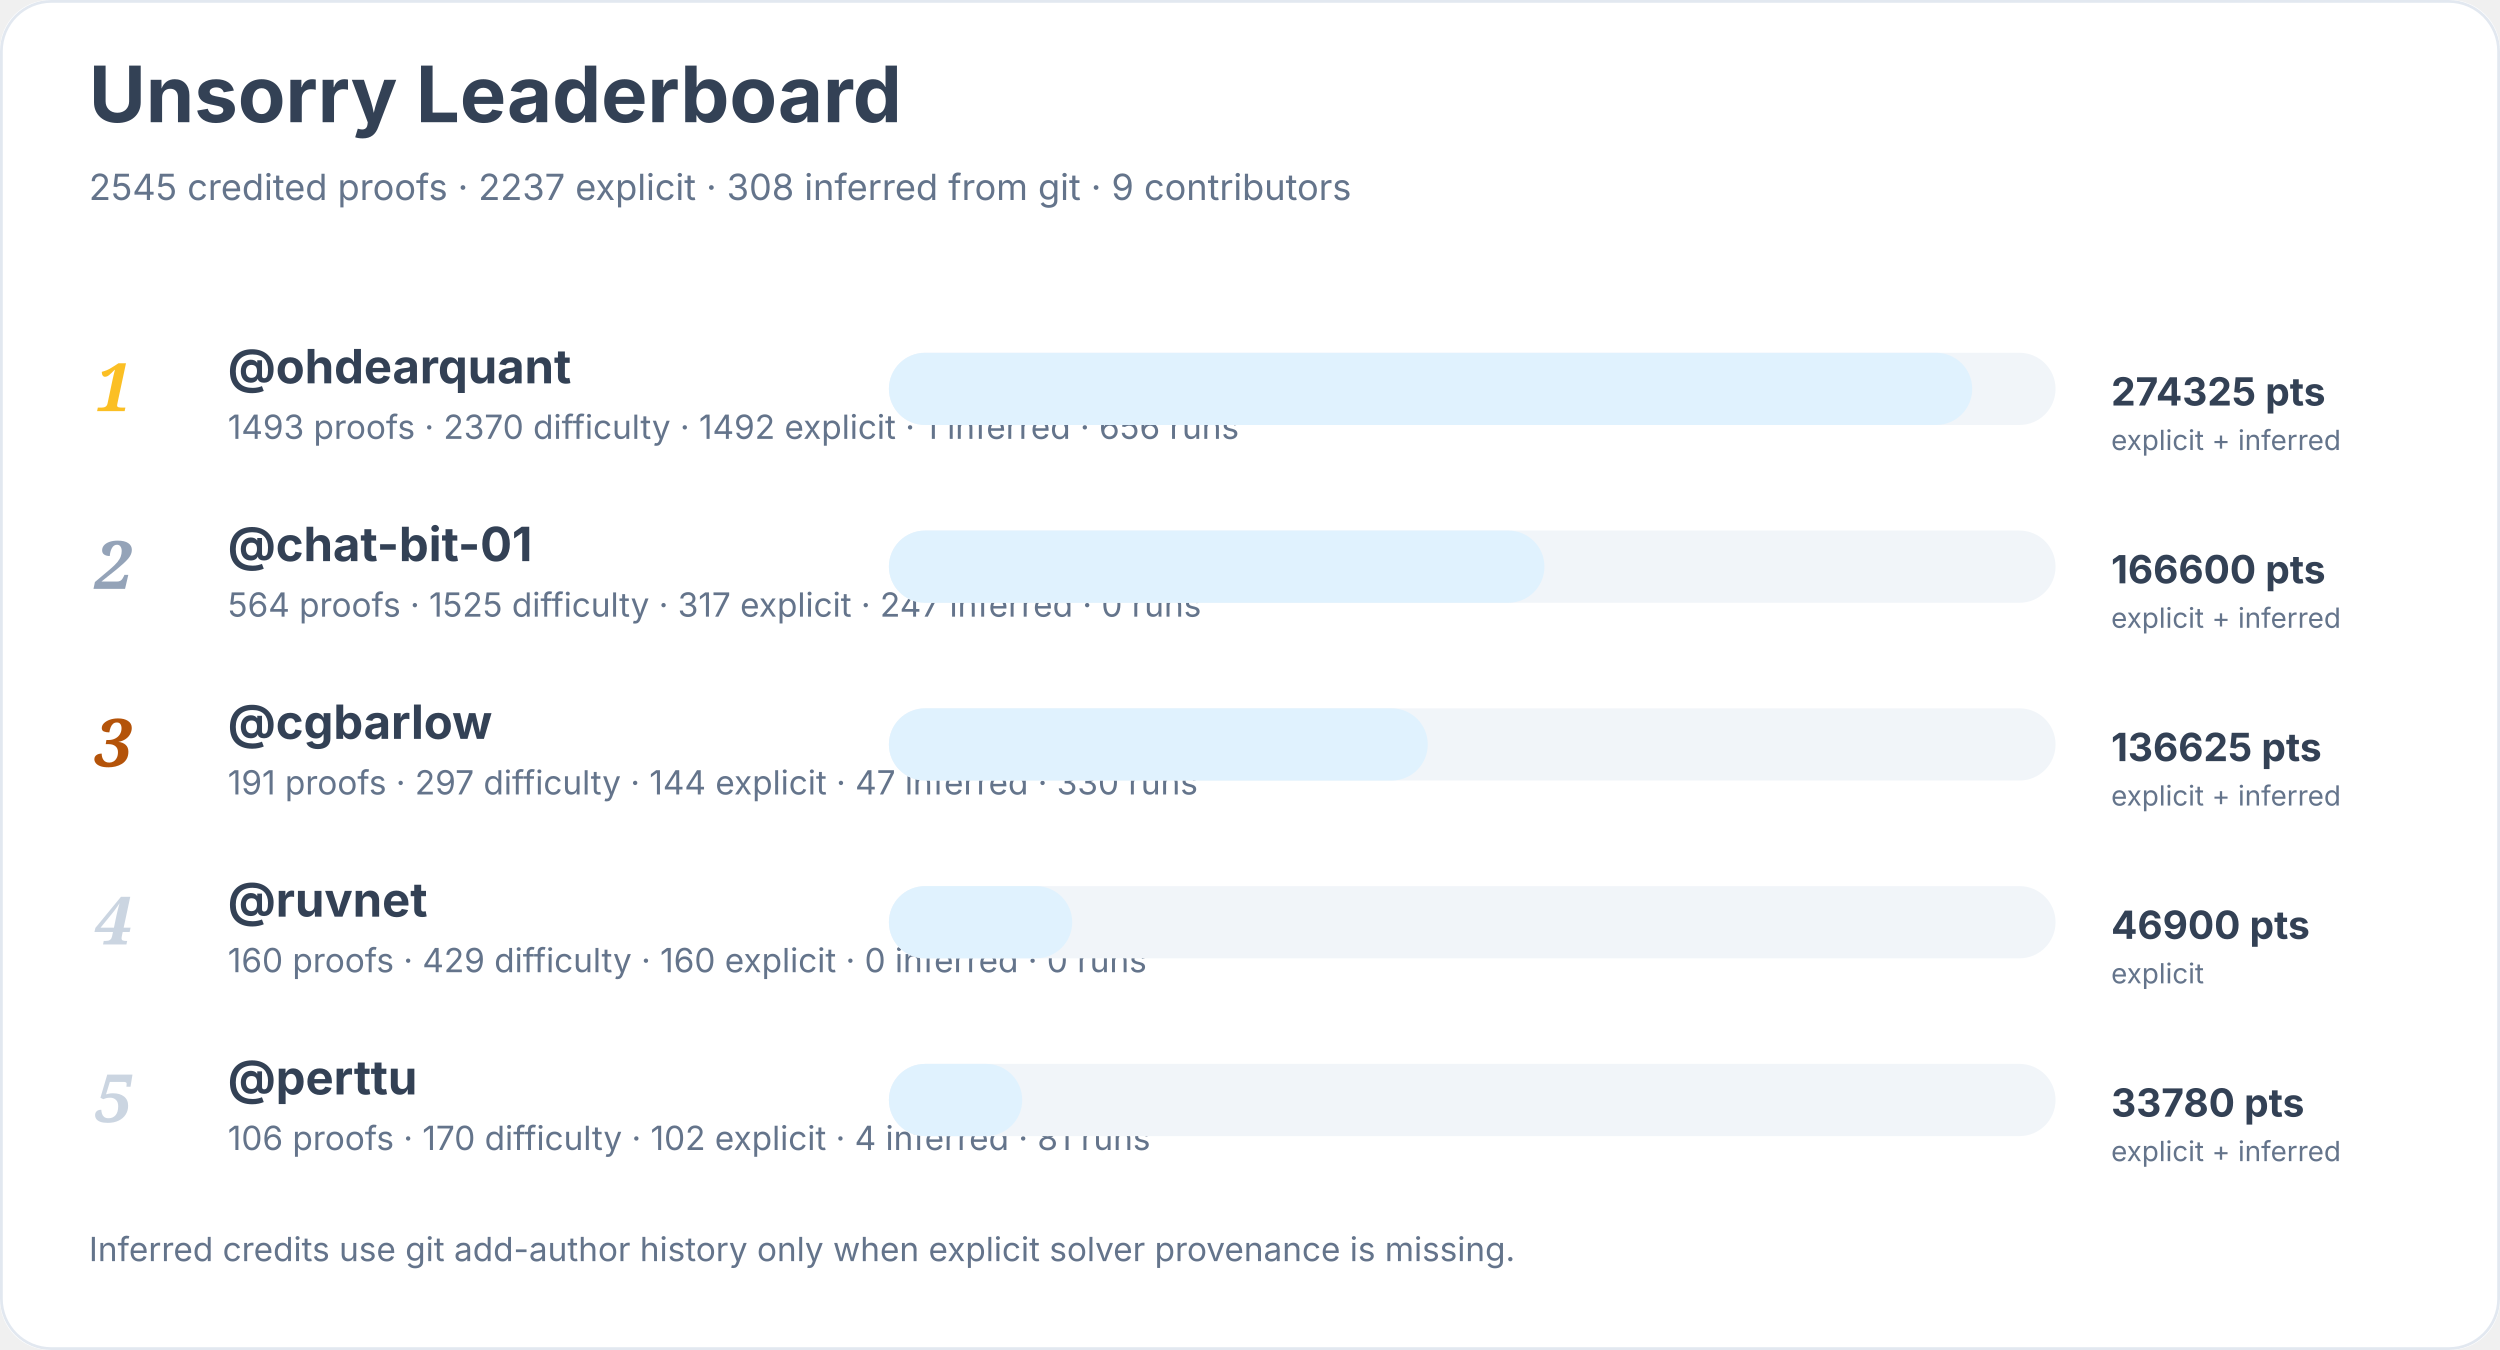
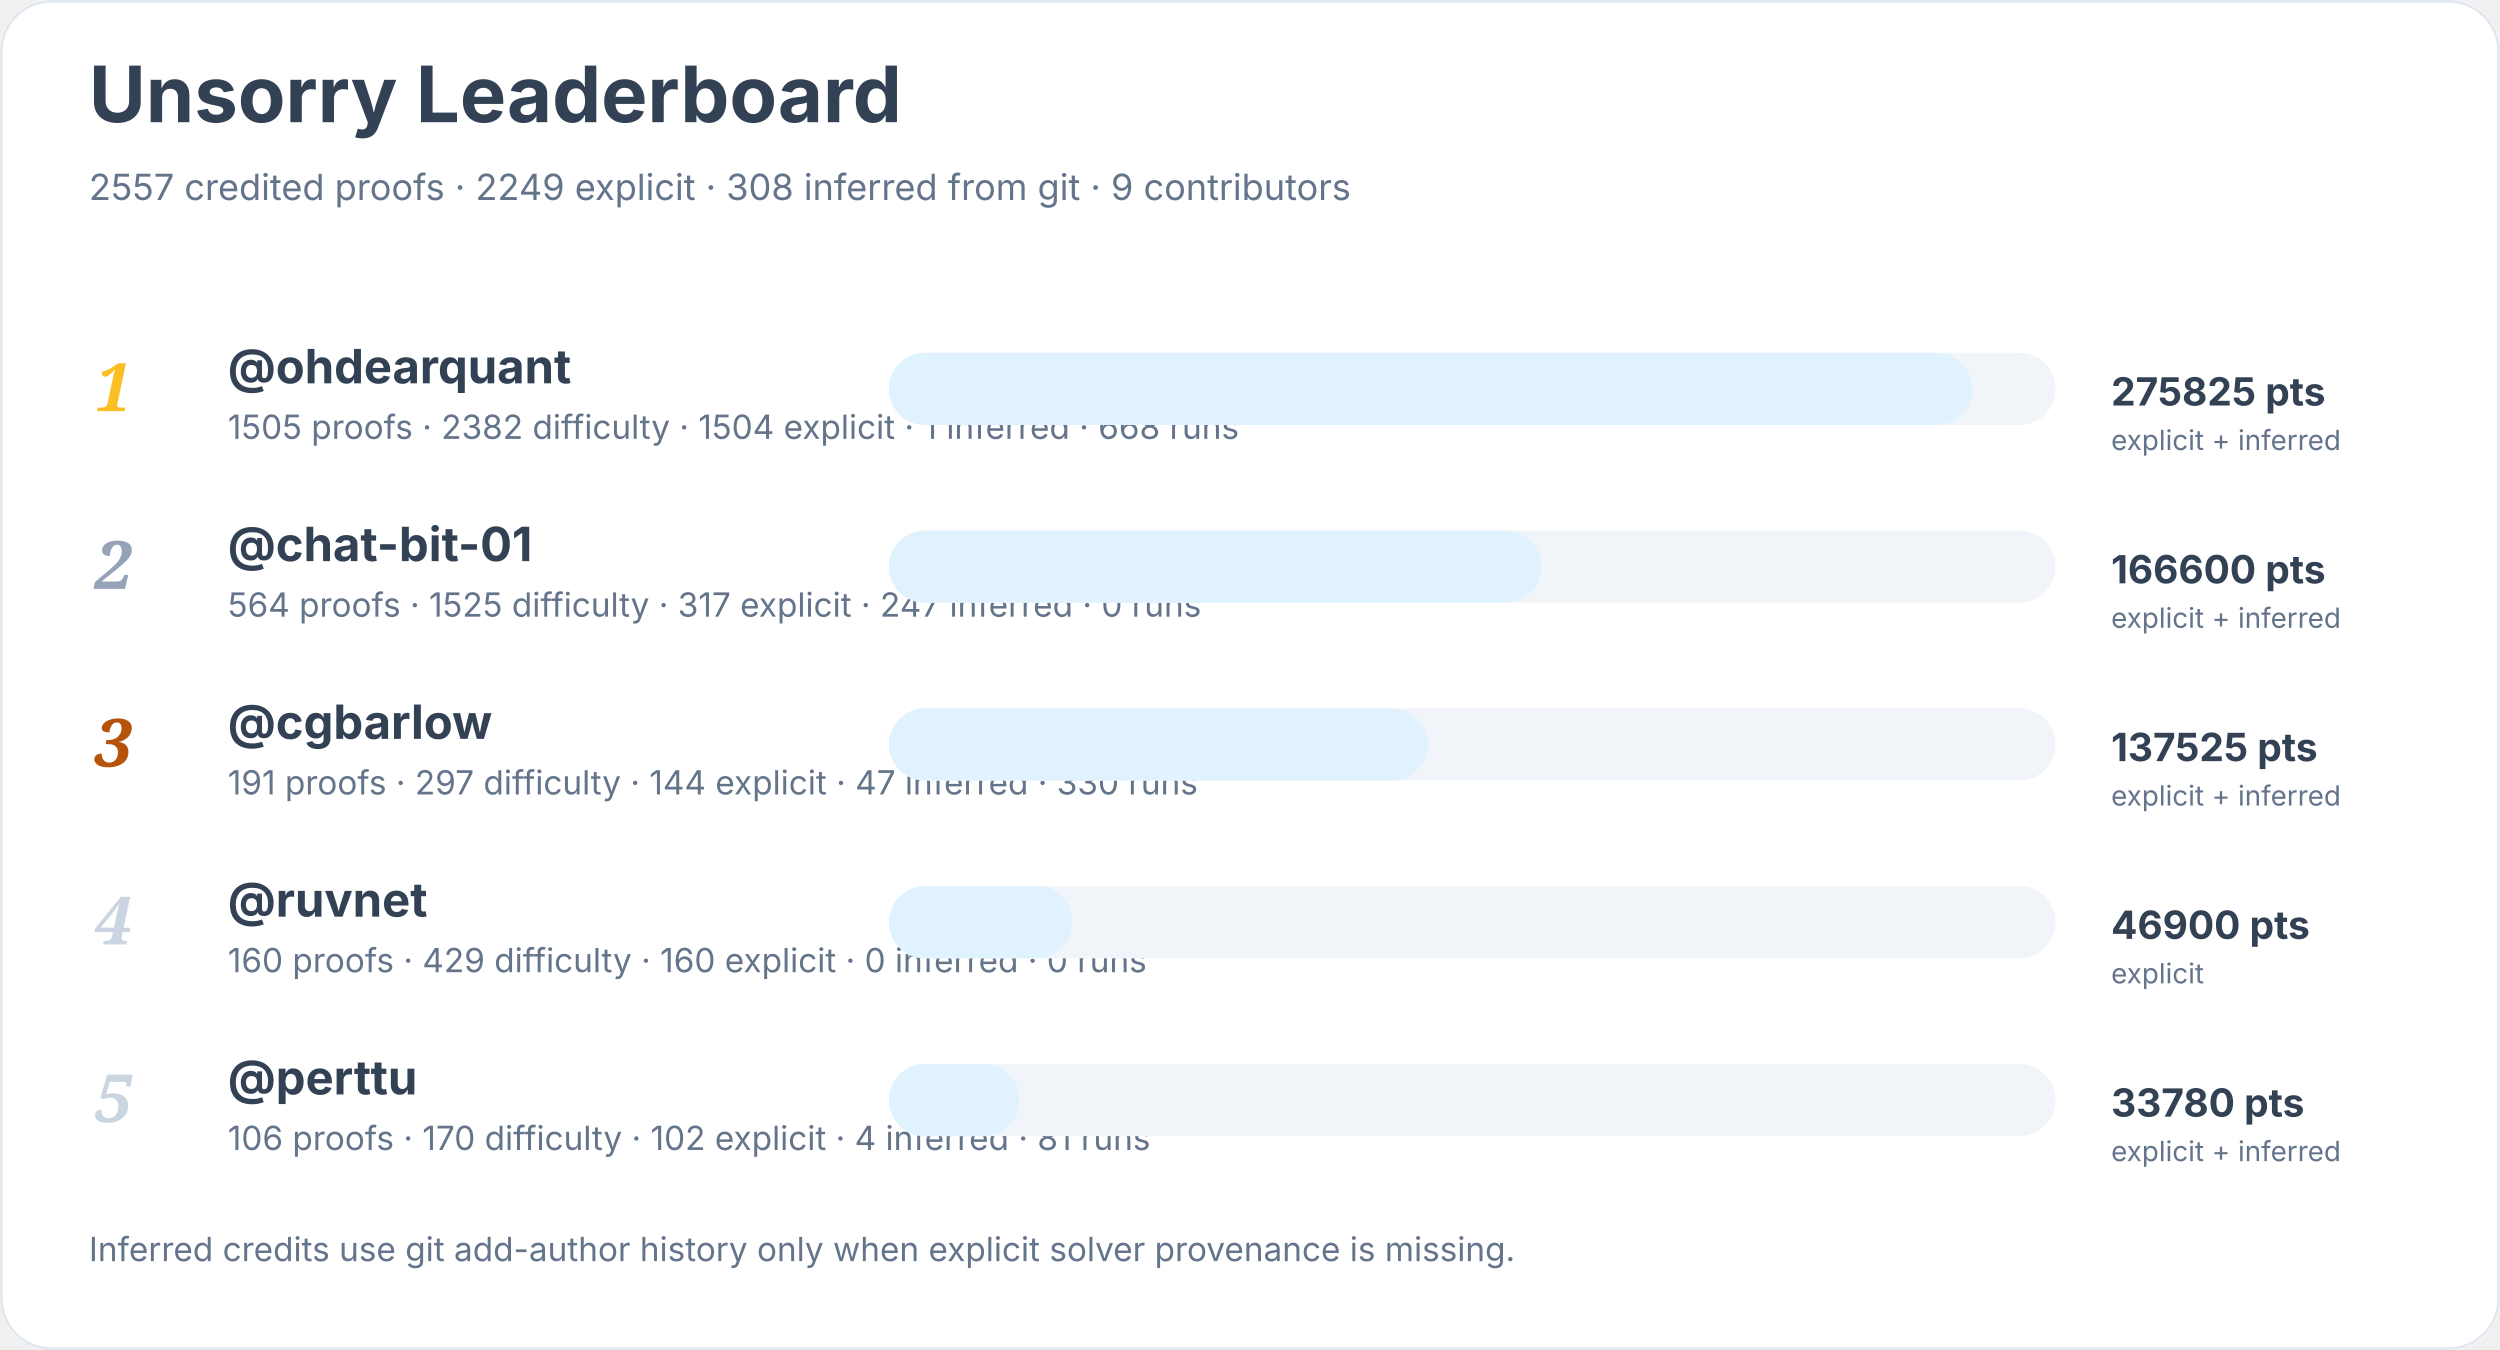
<svg xmlns="http://www.w3.org/2000/svg" width="900" height="486" viewBox="0 0 900 486" role="img" aria-labelledby="title desc">
  <rect width="900" height="100%" rx="18" fill="#ffffff" />
  <rect x="0.5" y="0.5" width="899" height="485" rx="18" fill="none" stroke="#e2e8f0" />
  <text x="32" y="44" font-family="Inter, system-ui, sans-serif" font-size="28" font-weight="700" fill="#334155">Unsorry Leaderboard</text>
-   <text x="32" y="72" font-family="Inter, system-ui, sans-serif" font-size="13" fill="#64748b">2545 credited proofs · 2237 explicit · 308 inferred from git · 9 contributors</text>
+   <text x="32" y="72" font-family="Inter, system-ui, sans-serif" font-size="13" fill="#64748b">2557 credited proofs · 2249 explicit · 308 inferred from git · 9 contributors</text>
  <text x="34" y="148" font-family="Georgia, serif" font-size="24" font-style="italic" font-weight="700" fill="#fbbf24">1</text>
  <a href="https://github.com/ohdearquant">
    <text x="82" y="138" font-family="Inter, system-ui, sans-serif" font-size="17" font-weight="650" fill="#334155">@ohdearquant</text>
  </a>
-   <text x="82" y="158" font-family="Inter, system-ui, sans-serif" font-size="12" fill="#64748b">1493 proofs · 2370 difficulty · 1492 explicit · 1 inferred · 656 runs</text>
+   <text x="82" y="158" font-family="Inter, system-ui, sans-serif" font-size="12" fill="#64748b">1505 proofs · 2382 difficulty · 1504 explicit · 1 inferred · 668 runs</text>
  <rect x="320" y="127" width="420" height="26" rx="13" fill="#f1f5f9" />
  <rect x="320" y="127" width="390" height="26" rx="13" fill="#e0f2fe" />
-   <text x="760" y="146" font-family="Inter, system-ui, sans-serif" font-size="14" font-weight="700" fill="#334155">274325 pts</text>
+   <text x="760" y="146" font-family="Inter, system-ui, sans-serif" font-size="14" font-weight="700" fill="#334155">275825 pts</text>
  <text x="760" y="162" font-family="Inter, system-ui, sans-serif" font-size="10" fill="#64748b">explicit + inferred</text>
  <text x="34" y="212" font-family="Georgia, serif" font-size="24" font-style="italic" font-weight="700" fill="#94a3b8">2</text>
  <a href="https://github.com/chat-bit-01">
    <text x="82" y="202" font-family="Inter, system-ui, sans-serif" font-size="17" font-weight="650" fill="#334155">@chat-bit-01</text>
  </a>
  <text x="82" y="222" font-family="Inter, system-ui, sans-serif" font-size="12" fill="#64748b">564 proofs · 1525 difficulty · 317 explicit · 247 inferred · 0 runs</text>
  <rect x="320" y="191" width="420" height="26" rx="13" fill="#f1f5f9" />
-   <rect x="320" y="191" width="236" height="26" rx="13" fill="#e0f2fe" />
+   <rect x="320" y="191" width="235" height="26" rx="13" fill="#e0f2fe" />
  <text x="760" y="210" font-family="Inter, system-ui, sans-serif" font-size="14" font-weight="700" fill="#334155">166600 pts</text>
  <text x="760" y="226" font-family="Inter, system-ui, sans-serif" font-size="10" fill="#64748b">explicit + inferred</text>
  <text x="34" y="276" font-family="Georgia, serif" font-size="24" font-style="italic" font-weight="700" fill="#b45309">3</text>
  <a href="https://github.com/cgbarlow">
    <text x="82" y="266" font-family="Inter, system-ui, sans-serif" font-size="17" font-weight="650" fill="#334155">@cgbarlow</text>
  </a>
  <text x="82" y="286" font-family="Inter, system-ui, sans-serif" font-size="12" fill="#64748b">191 proofs · 297 difficulty · 144 explicit · 47 inferred · 330 runs</text>
  <rect x="320" y="255" width="420" height="26" rx="13" fill="#f1f5f9" />
  <rect x="320" y="255" width="194" height="26" rx="13" fill="#e0f2fe" />
-   <text x="760" y="274" font-family="Inter, system-ui, sans-serif" font-size="14" font-weight="700" fill="#334155">136625 pts</text>
+   <text x="760" y="274" font-family="Inter, system-ui, sans-serif" font-size="14" font-weight="700" fill="#334155">137525 pts</text>
  <text x="760" y="290" font-family="Inter, system-ui, sans-serif" font-size="10" fill="#64748b">explicit + inferred</text>
  <text x="34" y="340" font-family="Georgia, serif" font-size="24" font-style="italic" font-weight="700" fill="#cbd5e1">4</text>
  <a href="https://github.com/ruvnet">
    <text x="82" y="330" font-family="Inter, system-ui, sans-serif" font-size="17" font-weight="650" fill="#334155">@ruvnet</text>
  </a>
  <text x="82" y="350" font-family="Inter, system-ui, sans-serif" font-size="12" fill="#64748b">160 proofs · 429 difficulty · 160 explicit · 0 inferred · 0 runs</text>
  <rect x="320" y="319" width="420" height="26" rx="13" fill="#f1f5f9" />
  <rect x="320" y="319" width="66" height="26" rx="13" fill="#e0f2fe" />
  <text x="760" y="338" font-family="Inter, system-ui, sans-serif" font-size="14" font-weight="700" fill="#334155">46900 pts</text>
  <text x="760" y="354" font-family="Inter, system-ui, sans-serif" font-size="10" fill="#64748b">explicit</text>
  <text x="34" y="404" font-family="Georgia, serif" font-size="24" font-style="italic" font-weight="700" fill="#cbd5e1">5</text>
  <a href="https://github.com/perttu">
    <text x="82" y="394" font-family="Inter, system-ui, sans-serif" font-size="17" font-weight="650" fill="#334155">@perttu</text>
  </a>
  <text x="82" y="414" font-family="Inter, system-ui, sans-serif" font-size="12" fill="#64748b">106 proofs · 170 difficulty · 102 explicit · 4 inferred · 81 runs</text>
  <rect x="320" y="383" width="420" height="26" rx="13" fill="#f1f5f9" />
-   <rect x="320" y="383" width="48" height="26" rx="13" fill="#e0f2fe" />
+   <rect x="320" y="383" width="47" height="26" rx="13" fill="#e0f2fe" />
  <text x="760" y="402" font-family="Inter, system-ui, sans-serif" font-size="14" font-weight="700" fill="#334155">33780 pts</text>
  <text x="760" y="418" font-family="Inter, system-ui, sans-serif" font-size="10" fill="#64748b">explicit + inferred</text>
  <text x="32" y="454" font-family="Inter, system-ui, sans-serif" font-size="12" fill="#64748b">Inferred credits use git add-author history only when explicit solver provenance is missing.</text>
</svg>
